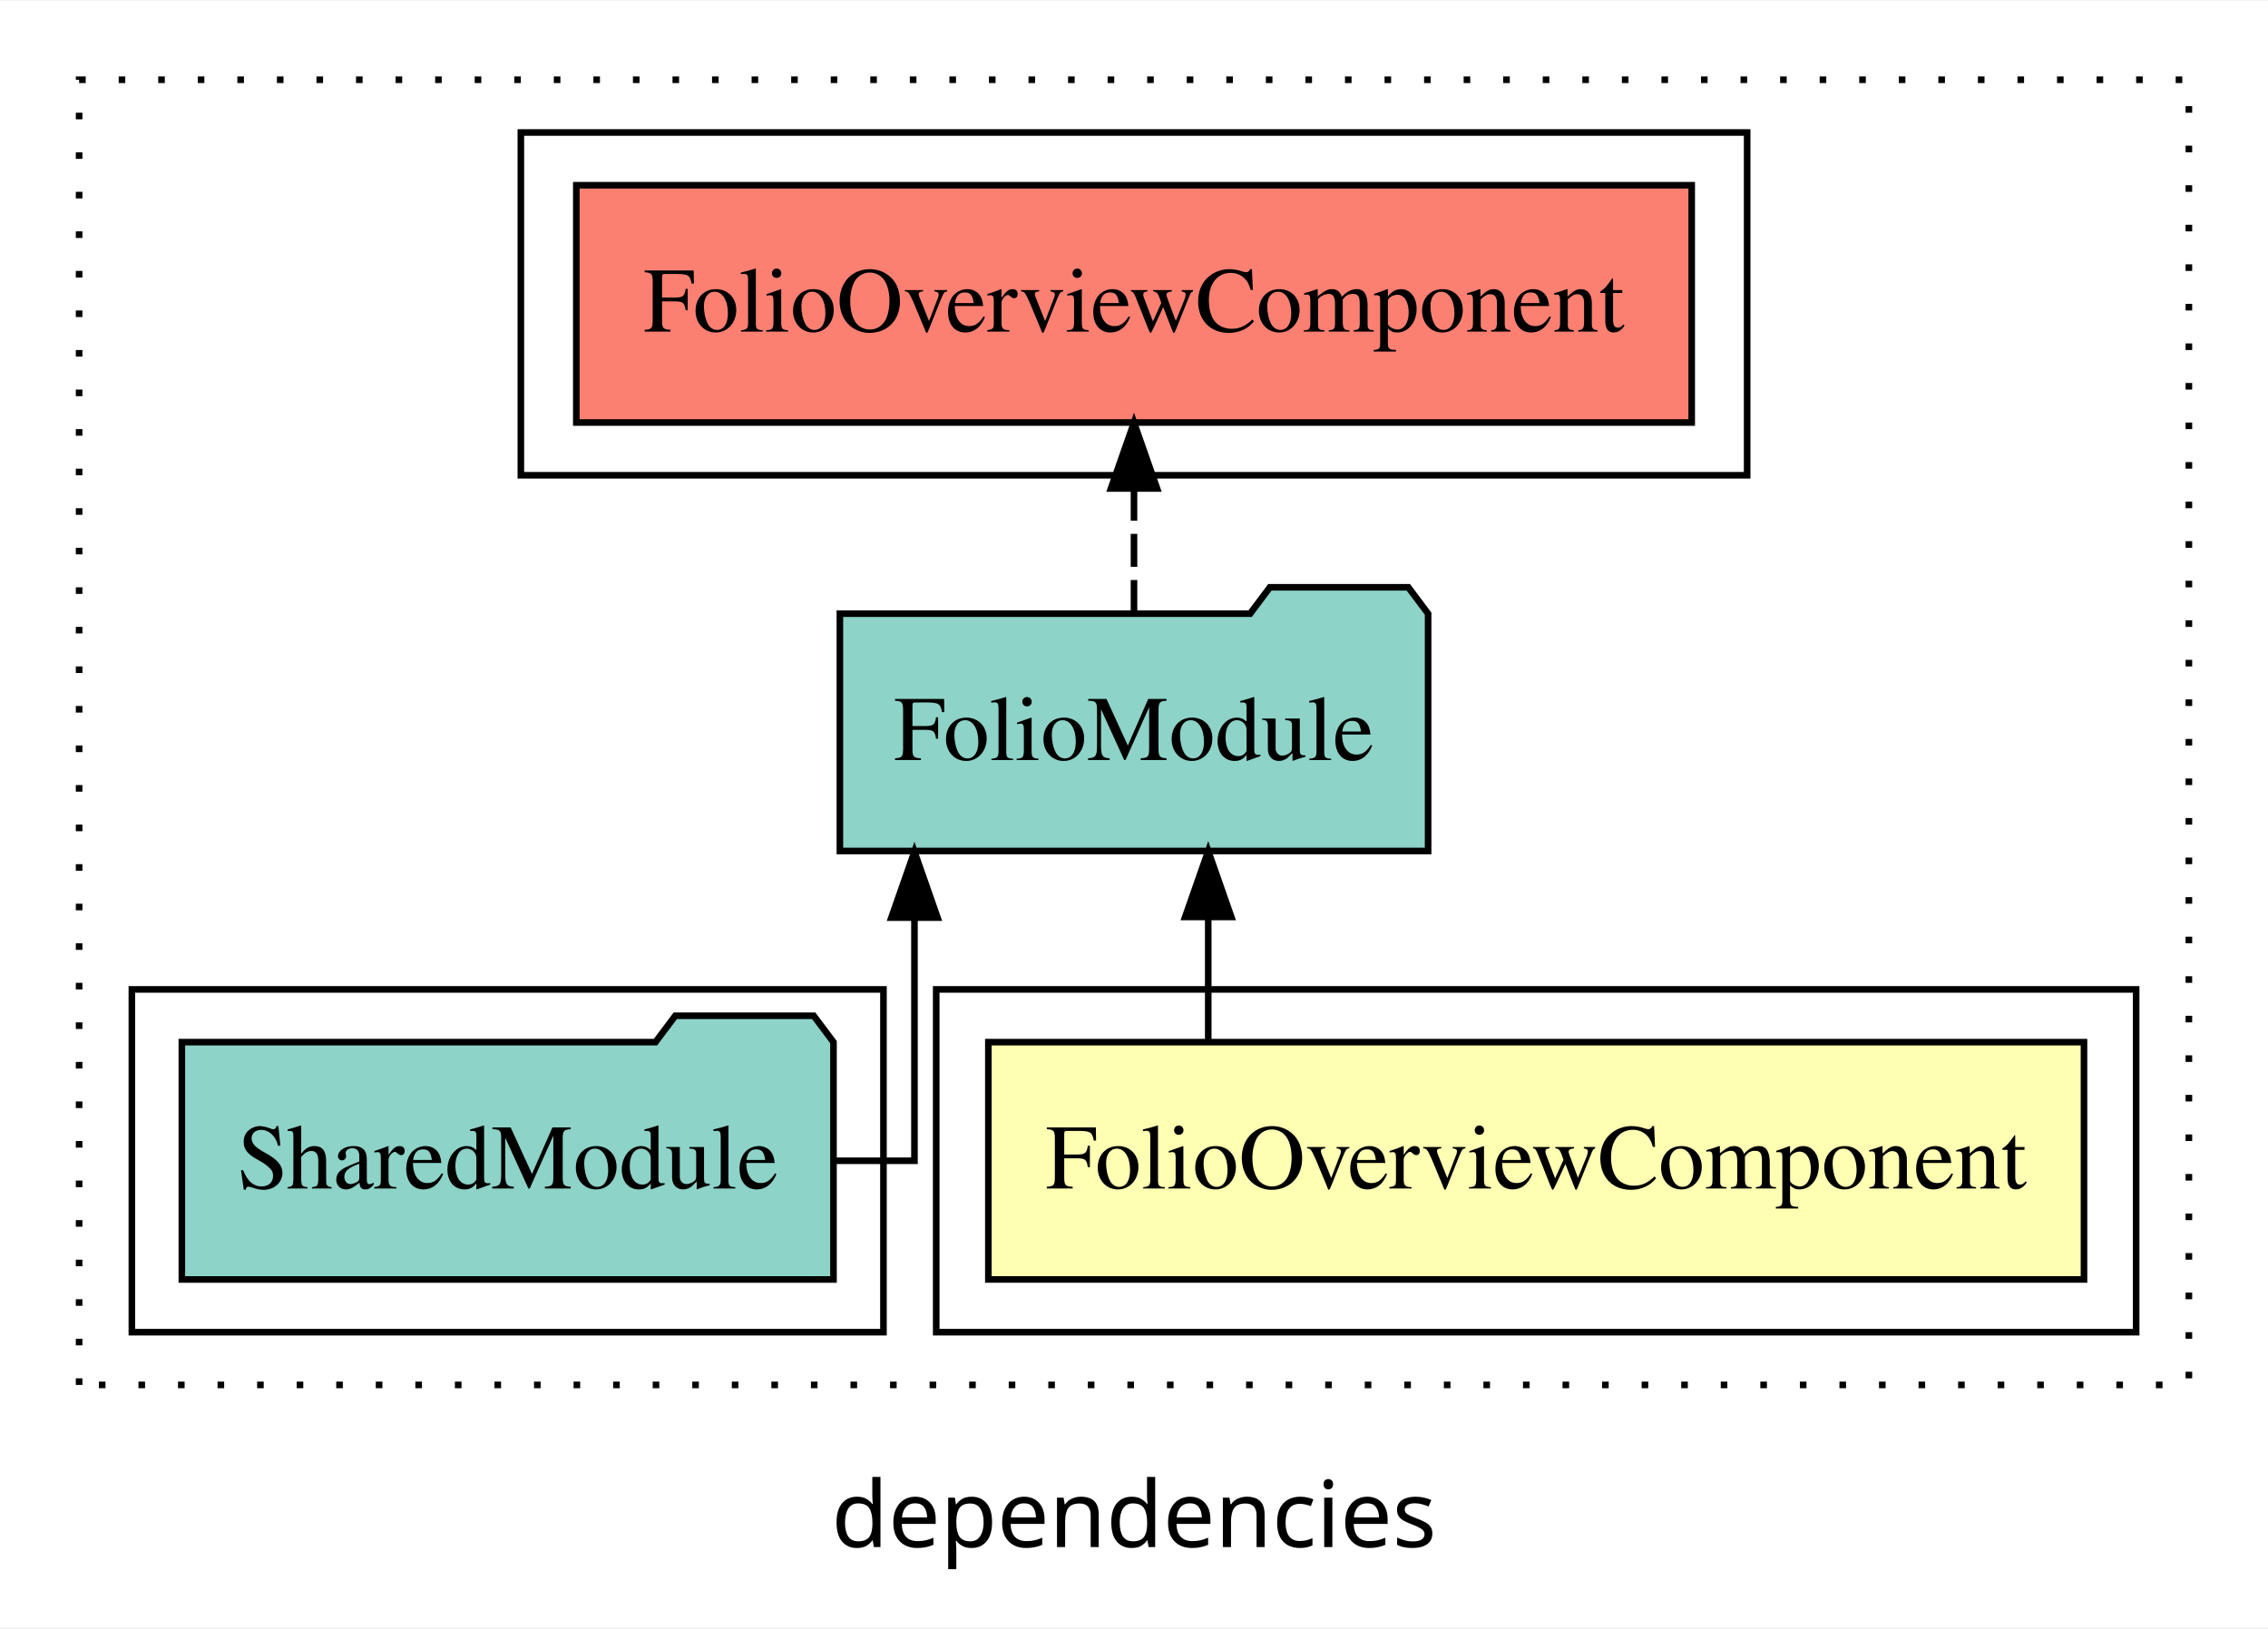
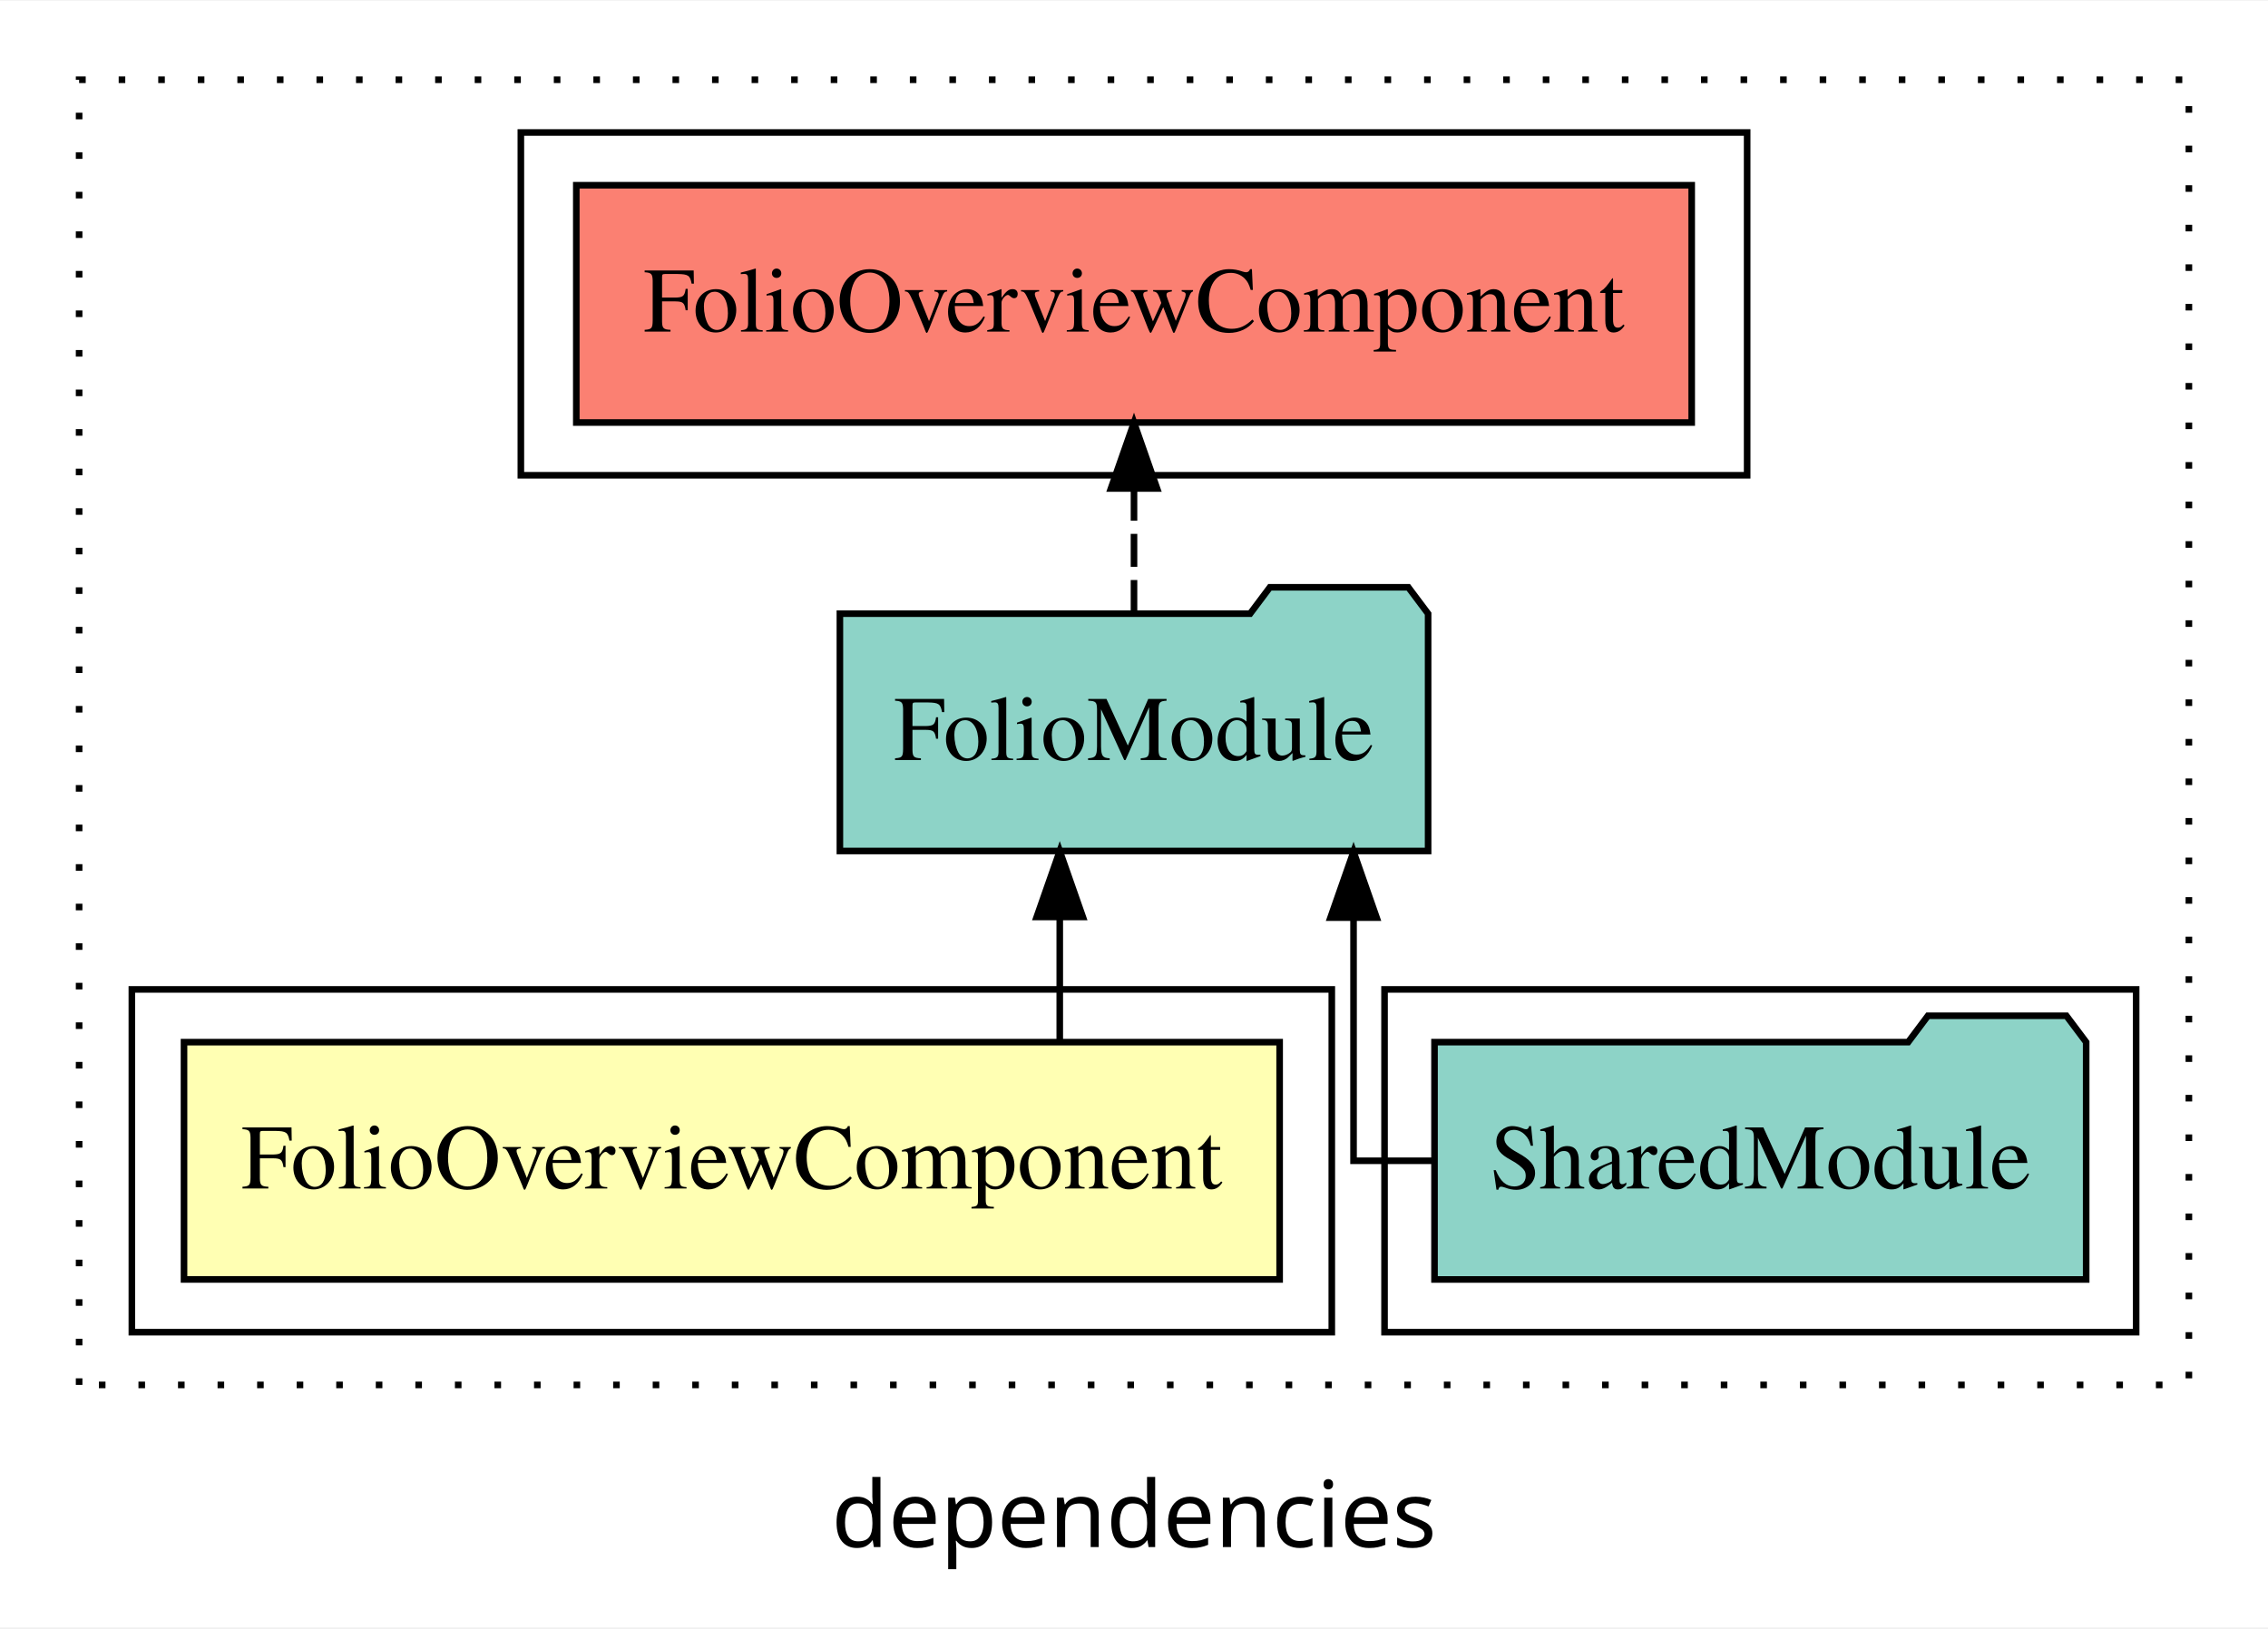
<svg xmlns="http://www.w3.org/2000/svg" width="344pt" height="247pt" viewBox="0.00 0.00 344.00 246.80">
  <g id="graph0" class="graph" transform="scale(1 1) rotate(0) translate(4 242.8)">
    <polygon fill="white" stroke="transparent" points="-4,4 -4,-242.8 340,-242.8 340,4 -4,4" />
    <text text-anchor="middle" x="168" y="-8.2" font-family="sans-serif" font-size="14.00">dependencies</text>
    <g id="clust1" class="cluster">
      <polygon fill="none" stroke="black" stroke-dasharray="1,5" points="8,-32.8 8,-230.8 328,-230.8 328,-32.8 8,-32.8" />
    </g>
+     <g id="clust4" class="cluster">
+       <polygon fill="none" stroke="black" points="206,-40.8 206,-92.8 320,-92.8 320,-40.8 206,-40.8" />
+     </g>
    <g id="clust5" class="cluster">
      <polygon fill="none" stroke="black" points="75,-170.8 75,-222.8 261,-222.8 261,-170.8 75,-170.8" />
    </g>
    <g id="clust2" class="cluster">
-       <polygon fill="none" stroke="black" points="138,-40.8 138,-92.8 320,-92.8 320,-40.8 138,-40.8" />
-     </g>
-     <g id="clust4" class="cluster">
-       <polygon fill="none" stroke="black" points="16,-40.8 16,-92.8 130,-92.8 130,-40.8 16,-40.8" />
+       <polygon fill="none" stroke="black" points="16,-40.8 16,-92.8 198,-92.8 198,-40.8 16,-40.8" />
    </g>
    <g id="node1" class="node">
-       <polygon fill="#ffffb3" stroke="black" points="312.09,-84.8 145.91,-84.8 145.91,-48.8 312.09,-48.8 312.09,-84.8" />
-       <text text-anchor="middle" x="229" y="-62.6" font-family="Times,serif" font-size="14.00">FolioOverviewComponent</text>
+       <polygon fill="#ffffb3" stroke="black" points="190.09,-84.8 23.91,-84.8 23.91,-48.8 190.09,-48.8 190.09,-84.8" />
+       <text text-anchor="middle" x="107" y="-62.6" font-family="Times,serif" font-size="14.00">FolioOverviewComponent</text>
    </g>
    <g id="node2" class="node">
      <polygon fill="#8dd3c7" stroke="black" points="212.61,-149.8 209.61,-153.8 188.61,-153.8 185.61,-149.8 123.39,-149.8 123.39,-113.8 212.61,-113.8 212.61,-149.8" />
      <text text-anchor="middle" x="168" y="-127.6" font-family="Times,serif" font-size="14.00">FolioModule</text>
    </g>
    <g id="edge1" class="edge">
-       <path fill="none" stroke="black" d="M179.26,-84.91C179.26,-84.91 179.26,-103.79 179.26,-103.79" />
-       <polygon fill="black" stroke="black" points="175.76,-103.79 179.26,-113.79 182.76,-103.79 175.76,-103.79" />
+       <path fill="none" stroke="black" d="M156.74,-84.91C156.74,-84.91 156.74,-103.79 156.74,-103.79" />
+       <polygon fill="black" stroke="black" points="153.24,-103.79 156.74,-113.79 160.24,-103.79 153.24,-103.79" />
    </g>
    <g id="node4" class="node">
      <polygon fill="#fb8072" stroke="black" points="252.59,-214.8 83.41,-214.8 83.41,-178.8 252.59,-178.8 252.59,-214.8" />
      <text text-anchor="middle" x="168" y="-192.6" font-family="Times,serif" font-size="14.00">FolioOverviewComponent </text>
    </g>
    <g id="edge3" class="edge">
      <path fill="none" stroke="black" stroke-dasharray="5,2" d="M168,-149.91C168,-149.91 168,-168.79 168,-168.79" />
      <polygon fill="black" stroke="black" points="164.5,-168.79 168,-178.79 171.5,-168.79 164.5,-168.79" />
    </g>
    <g id="node3" class="node">
-       <polygon fill="#8dd3c7" stroke="black" points="122.42,-84.8 119.42,-88.8 98.42,-88.8 95.42,-84.8 23.58,-84.8 23.58,-48.8 122.42,-48.8 122.42,-84.8" />
-       <text text-anchor="middle" x="73" y="-62.6" font-family="Times,serif" font-size="14.00">SharedModule</text>
+       <polygon fill="#8dd3c7" stroke="black" points="312.42,-84.8 309.42,-88.8 288.42,-88.8 285.42,-84.8 213.58,-84.8 213.58,-48.8 312.42,-48.8 312.42,-84.8" />
+       <text text-anchor="middle" x="263" y="-62.6" font-family="Times,serif" font-size="14.00">SharedModule</text>
    </g>
    <g id="edge2" class="edge">
-       <path fill="none" stroke="black" d="M122.21,-66.8C129.54,-66.8 134.7,-66.8 134.7,-66.8 134.7,-66.8 134.7,-103.69 134.7,-103.69" />
-       <polygon fill="black" stroke="black" points="131.2,-103.69 134.7,-113.69 138.2,-103.69 131.2,-103.69" />
+       <path fill="none" stroke="black" d="M213.79,-66.8C206.46,-66.8 201.3,-66.8 201.3,-66.8 201.3,-66.8 201.3,-103.69 201.3,-103.69" />
+       <polygon fill="black" stroke="black" points="197.8,-103.69 201.3,-113.69 204.8,-103.69 197.8,-103.69" />
    </g>
  </g>
</svg>
